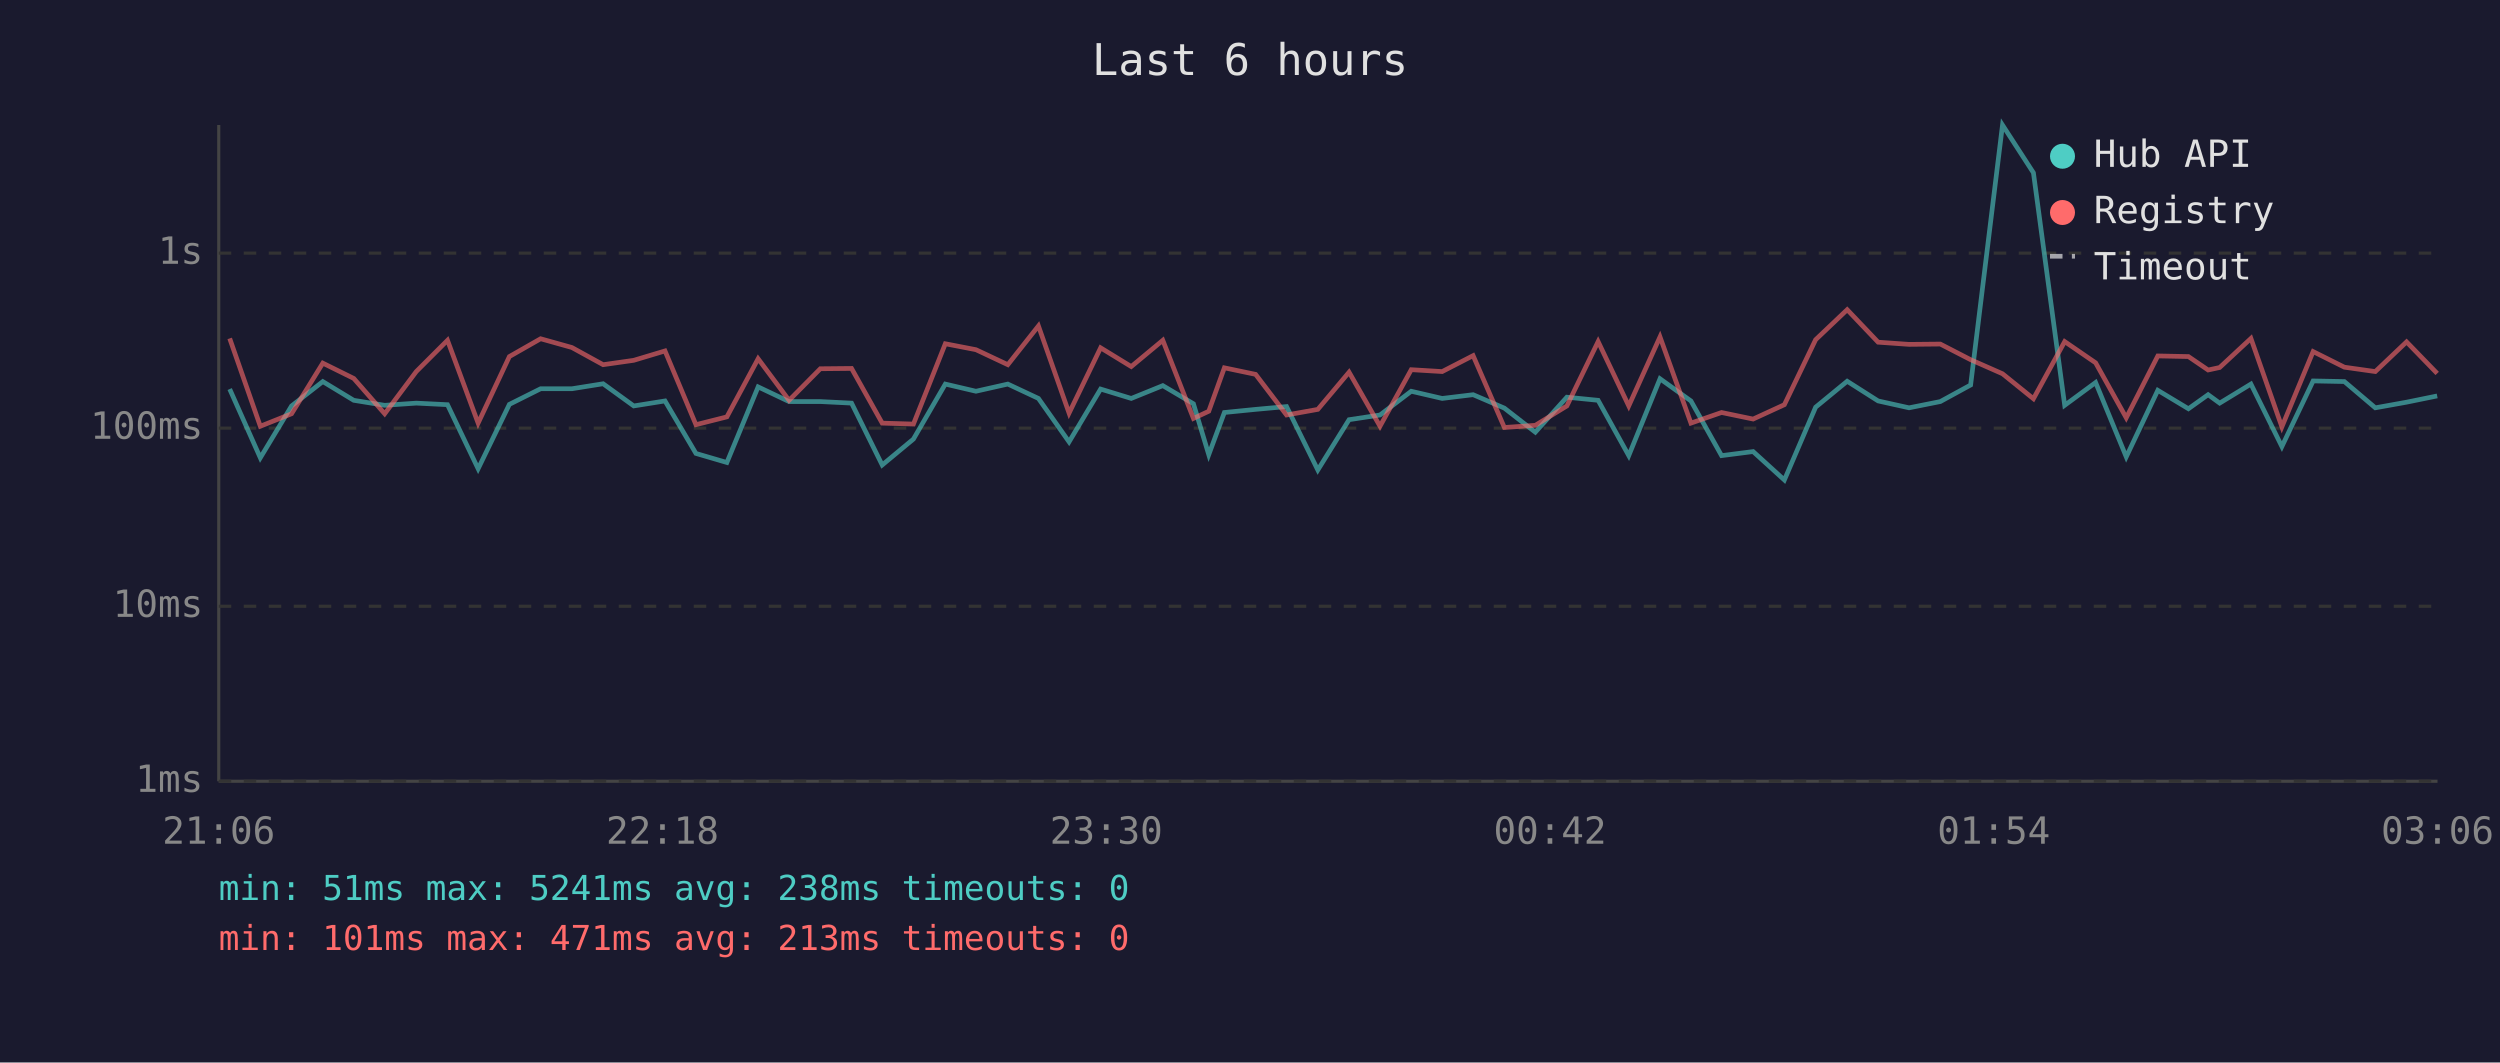
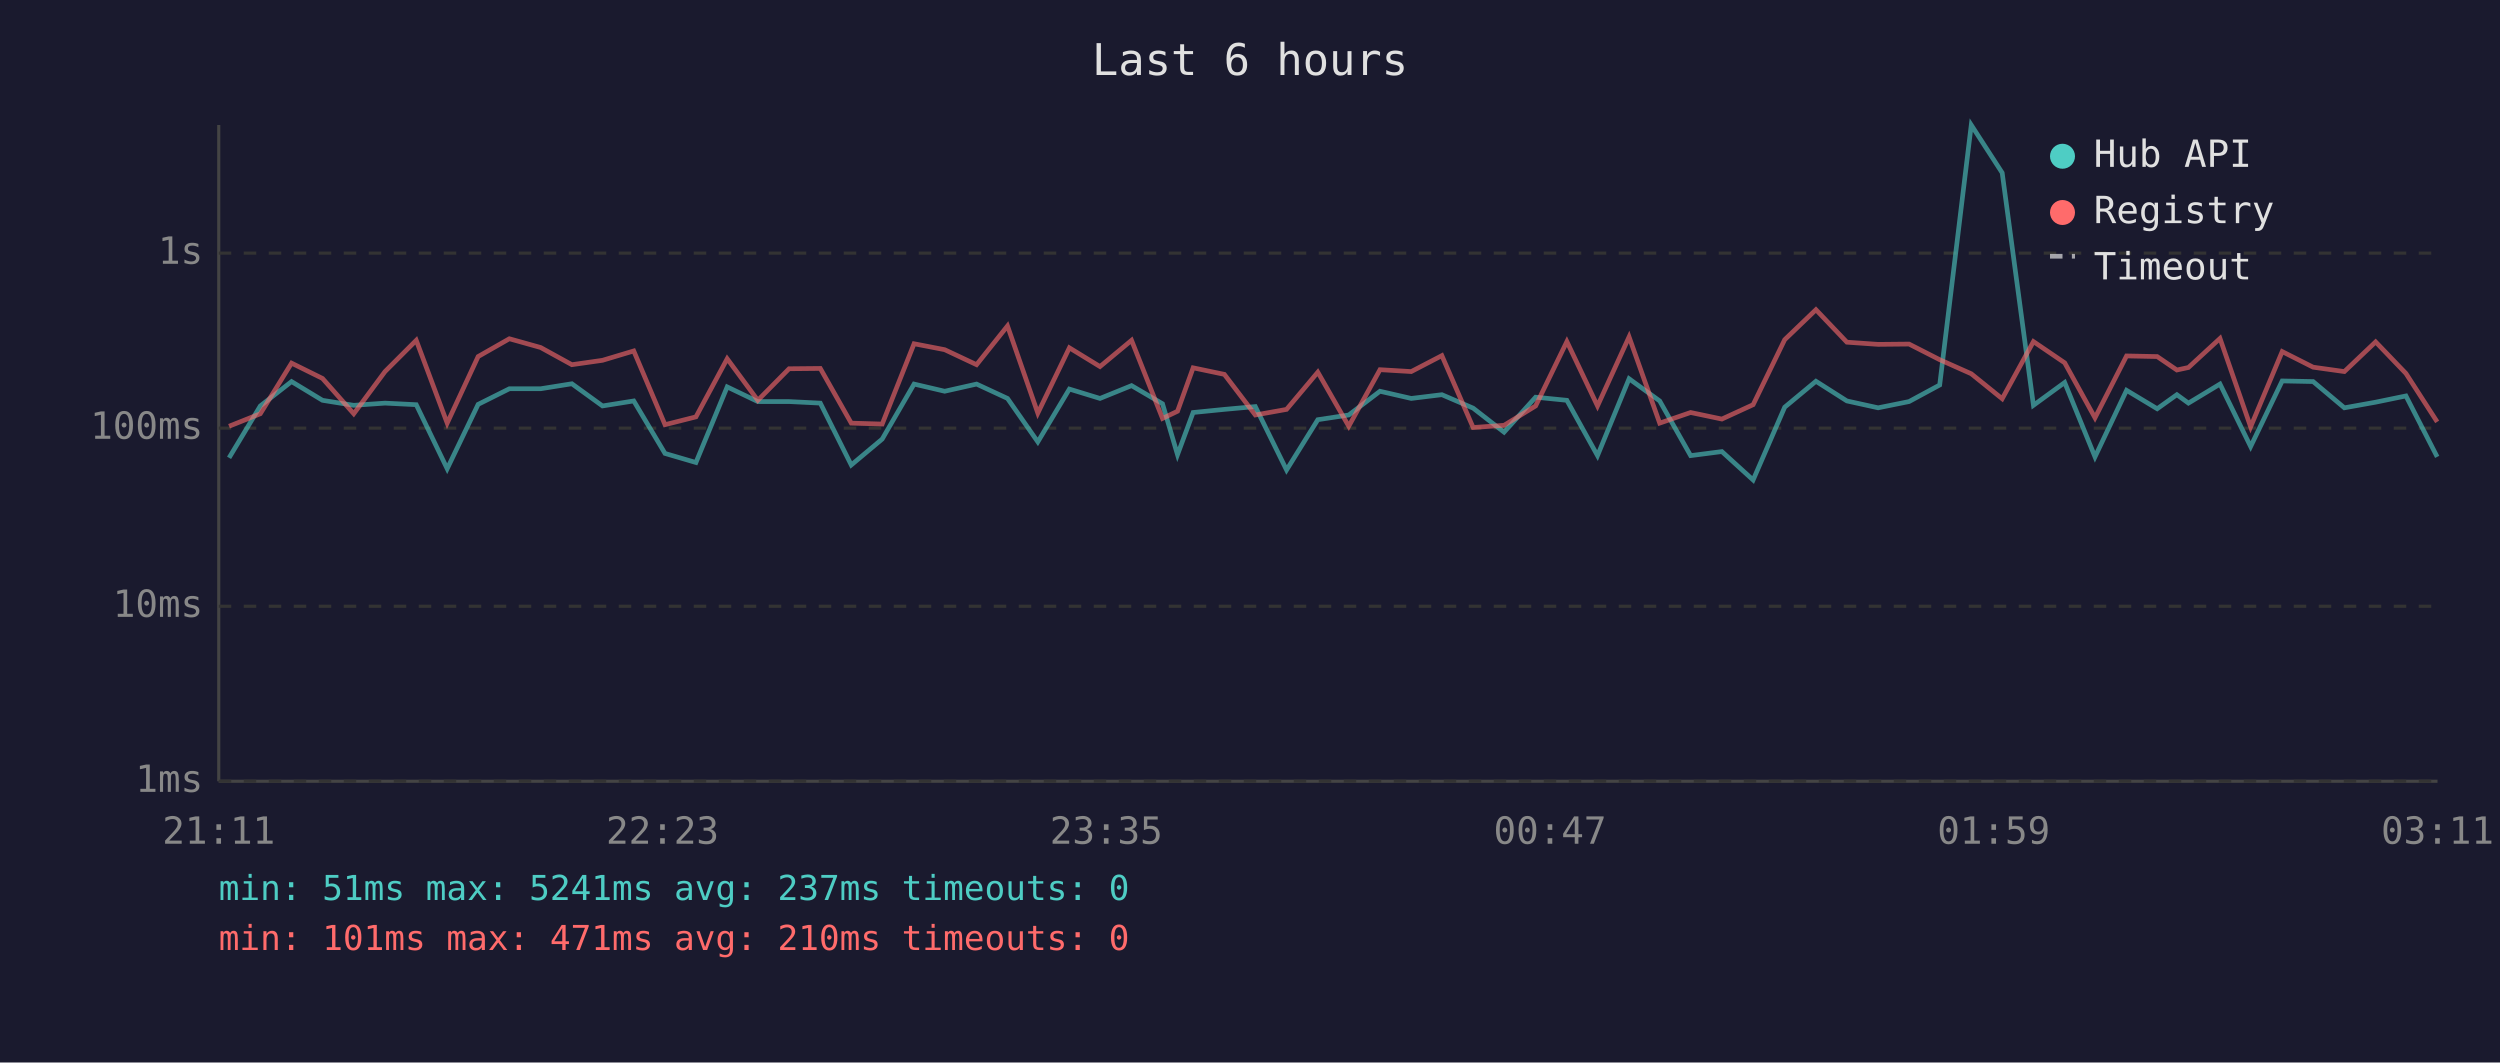
<svg xmlns="http://www.w3.org/2000/svg" viewBox="0 0 800 340" font-family="monospace" font-size="12">
  <rect width="800" height="340" fill="#1a1a2e" />
  <text x="400" y="24" fill="#e0e0e0" font-size="14" text-anchor="middle">Last 6 hours</text>
  <line x1="70" y1="40" x2="70" y2="250" stroke="#444" stroke-width="1" />
  <line x1="70" y1="250" x2="780" y2="250" stroke="#444" stroke-width="1" />
  <line x1="70" y1="250" x2="780" y2="250" stroke="#333" stroke-width="1" stroke-dasharray="4" />
  <text x="65" y="250" fill="#888" text-anchor="end" dominant-baseline="middle">1ms</text>
  <line x1="70" y1="194" x2="780" y2="194" stroke="#333" stroke-width="1" stroke-dasharray="4" />
  <text x="65" y="194" fill="#888" text-anchor="end" dominant-baseline="middle">10ms</text>
  <line x1="70" y1="137" x2="780" y2="137" stroke="#333" stroke-width="1" stroke-dasharray="4" />
  <text x="65" y="137" fill="#888" text-anchor="end" dominant-baseline="middle">100ms</text>
  <line x1="70" y1="81" x2="780" y2="81" stroke="#333" stroke-width="1" stroke-dasharray="4" />
  <text x="65" y="81" fill="#888" text-anchor="end" dominant-baseline="middle">1s</text>
-   <text x="70" y="270" fill="#888" text-anchor="middle">21:06</text>
-   <text x="212" y="270" fill="#888" text-anchor="middle">22:18</text>
-   <text x="354" y="270" fill="#888" text-anchor="middle">23:30</text>
-   <text x="496" y="270" fill="#888" text-anchor="middle">00:42</text>
-   <text x="638" y="270" fill="#888" text-anchor="middle">01:54</text>
-   <text x="780" y="270" fill="#888" text-anchor="middle">03:06</text>
-   <polyline points="73.5,124.5 83.3,146.5 93.3,129.9 103.3,122.1 113.2,128.1 123.1,129.7 133.2,129.0 143.2,129.5 153.0,150.0 163.0,129.4 173.0,124.4 183.0,124.4 193.0,122.8 202.8,129.9 212.8,128.3 222.7,145.1 232.6,148.0 242.6,123.8 252.5,128.5 262.5,128.5 272.5,129.0 282.3,148.8 292.3,140.5 302.5,122.9 312.3,125.2 322.5,122.9 332.3,127.5 342.1,141.4 352.2,124.5 362.0,127.5 372.1,123.4 381.9,129.2 386.8,145.5 391.8,132.0 401.8,131.0 411.7,130.1 421.7,150.4 431.7,134.3 441.6,132.8 451.6,125.2 461.5,127.5 471.4,126.3 481.4,130.6 491.3,138.3 501.4,127.1 511.4,128.1 521.2,145.8 531.2,121.2 541.1,128.3 550.9,145.8 561.0,144.5 571.0,153.6 581.0,130.3 591.1,122.0 601.0,128.3 610.9,130.5 620.9,128.5 630.6,123.2 640.8,40.0 650.7,55.3 660.7,129.7 670.6,122.4 680.4,146.2 690.5,124.9 700.3,130.8 706.6,126.3 710.3,129.0 720.3,122.9 730.2,142.9 740.2,121.9 750.2,122.1 760.1,130.5 770.1,128.7 779.9,126.7" fill="none" stroke="#4ecdc4" stroke-width="1.5" opacity="0.6" />
-   <polyline points="73.5,108.3 83.3,136.4 93.3,132.4 103.3,116.2 113.2,121.1 123.1,132.4 133.2,118.9 143.2,108.9 153.0,135.4 163.0,114.1 173.0,108.4 183.0,111.2 193.0,116.7 202.8,115.3 212.8,112.3 222.7,135.9 232.6,133.4 242.6,114.8 252.5,128.1 262.5,118.0 272.5,117.9 282.3,135.4 292.3,135.7 302.5,110.0 312.3,111.9 322.5,116.7 332.3,104.3 342.1,132.2 352.2,111.3 362.0,117.3 372.1,108.9 381.9,133.9 386.8,131.6 391.8,117.7 401.8,119.8 411.7,132.8 421.7,131.0 431.7,119.1 441.6,136.4 451.6,118.3 461.5,118.9 471.4,113.8 481.4,136.8 491.3,136.1 501.4,129.9 511.4,109.3 521.2,129.9 531.2,107.8 541.1,135.4 550.9,132.0 561.0,134.1 571.0,129.5 581.0,108.7 591.1,99.1 601.0,109.5 610.9,110.2 620.9,110.1 630.6,115.1 640.8,119.6 650.7,127.6 660.7,109.3 670.6,116.1 680.4,133.7 690.5,113.9 700.3,114.1 706.6,118.4 710.3,117.6 720.3,108.3 730.2,136.6 740.2,112.5 750.2,117.5 760.1,118.9 770.1,109.4 779.9,119.5" fill="none" stroke="#ff6b6b" stroke-width="1.5" opacity="0.6" />
+   <text x="70" y="270" fill="#888" text-anchor="middle">21:11</text>
+   <text x="212" y="270" fill="#888" text-anchor="middle">22:23</text>
+   <text x="354" y="270" fill="#888" text-anchor="middle">23:35</text>
+   <text x="496" y="270" fill="#888" text-anchor="middle">00:47</text>
+   <text x="638" y="270" fill="#888" text-anchor="middle">01:59</text>
+   <text x="780" y="270" fill="#888" text-anchor="middle">03:11</text>
+   <polyline points="73.3,146.5 83.3,129.9 93.3,122.1 103.2,128.1 113.2,129.7 123.2,129.0 133.2,129.5 143.1,150.0 153.0,129.4 163.0,124.4 173.0,124.4 183.0,122.8 192.8,129.9 202.8,128.3 212.8,145.1 222.7,148.0 232.7,123.8 242.5,128.5 252.5,128.5 262.5,129.0 272.4,148.8 282.3,140.5 292.5,122.9 302.3,125.2 312.5,122.9 322.4,127.5 332.1,141.4 342.2,124.5 352.0,127.5 362.1,123.4 372.0,129.2 376.8,145.5 381.8,132.0 391.8,131.0 401.7,130.1 411.7,150.4 421.7,134.3 431.6,132.8 441.6,125.2 451.6,127.5 461.4,126.3 471.4,130.6 481.3,138.3 491.4,127.1 501.4,128.1 511.2,145.8 521.3,121.2 531.1,128.3 541.0,145.8 551.0,144.5 561.0,153.6 571.1,130.3 581.1,122.0 591.0,128.3 601.0,130.5 610.9,128.5 620.7,123.2 630.8,40.0 640.7,55.3 650.7,129.7 660.7,122.4 670.4,146.2 680.5,124.9 690.3,130.8 696.6,126.3 700.3,129.0 710.4,122.9 720.2,142.9 730.3,121.9 740.2,122.1 750.2,130.5 760.2,128.7 769.9,126.7 779.9,146.2" fill="none" stroke="#4ecdc4" stroke-width="1.5" opacity="0.6" />
+   <polyline points="73.3,136.4 83.3,132.4 93.3,116.2 103.2,121.1 113.2,132.4 123.2,118.9 133.2,108.9 143.1,135.4 153.0,114.1 163.0,108.4 173.0,111.2 183.0,116.7 192.8,115.3 202.8,112.3 212.8,135.9 222.7,133.4 232.7,114.8 242.5,128.1 252.5,118.0 262.5,117.9 272.4,135.4 282.3,135.7 292.5,110.0 302.3,111.9 312.5,116.7 322.4,104.3 332.1,132.2 342.2,111.3 352.0,117.3 362.1,108.9 372.0,133.9 376.8,131.6 381.8,117.7 391.8,119.8 401.7,132.8 411.7,131.0 421.7,119.1 431.6,136.4 441.6,118.3 451.6,118.9 461.4,113.8 471.4,136.8 481.3,136.1 491.4,129.9 501.4,109.3 511.2,129.9 521.3,107.8 531.1,135.4 541.0,132.0 551.0,134.1 561.0,129.5 571.1,108.7 581.1,99.1 591.0,109.5 601.0,110.2 610.9,110.1 620.7,115.1 630.8,119.6 640.7,127.6 650.7,109.3 660.7,116.1 670.4,133.7 680.5,113.9 690.3,114.1 696.6,118.4 700.3,117.6 710.4,108.3 720.2,136.6 730.3,112.5 740.2,117.5 750.2,118.9 760.2,109.4 769.9,119.5 779.9,135.0" fill="none" stroke="#ff6b6b" stroke-width="1.5" opacity="0.6" />
  <circle cx="660" cy="50" r="4" fill="#4ecdc4" />
  <text x="670" y="50" fill="#e0e0e0" dominant-baseline="middle">Hub API</text>
  <circle cx="660" cy="68" r="4" fill="#ff6b6b" />
  <text x="670" y="68" fill="#e0e0e0" dominant-baseline="middle">Registry</text>
  <line x1="656" y1="82" x2="664" y2="82" stroke="#e0e0e0" stroke-width="1.5" stroke-dasharray="4,3" opacity="0.7" />
  <text x="670" y="86" fill="#e0e0e0" dominant-baseline="middle">Timeout</text>
-   <text x="70" y="288" fill="#4ecdc4" font-size="11">min: 51ms  max: 5241ms  avg: 238ms  timeouts: 0</text>
-   <text x="70" y="304" fill="#ff6b6b" font-size="11">min: 101ms  max: 471ms  avg: 213ms  timeouts: 0</text>
+   <text x="70" y="288" fill="#4ecdc4" font-size="11">min: 51ms  max: 5241ms  avg: 237ms  timeouts: 0</text>
+   <text x="70" y="304" fill="#ff6b6b" font-size="11">min: 101ms  max: 471ms  avg: 210ms  timeouts: 0</text>
</svg>
